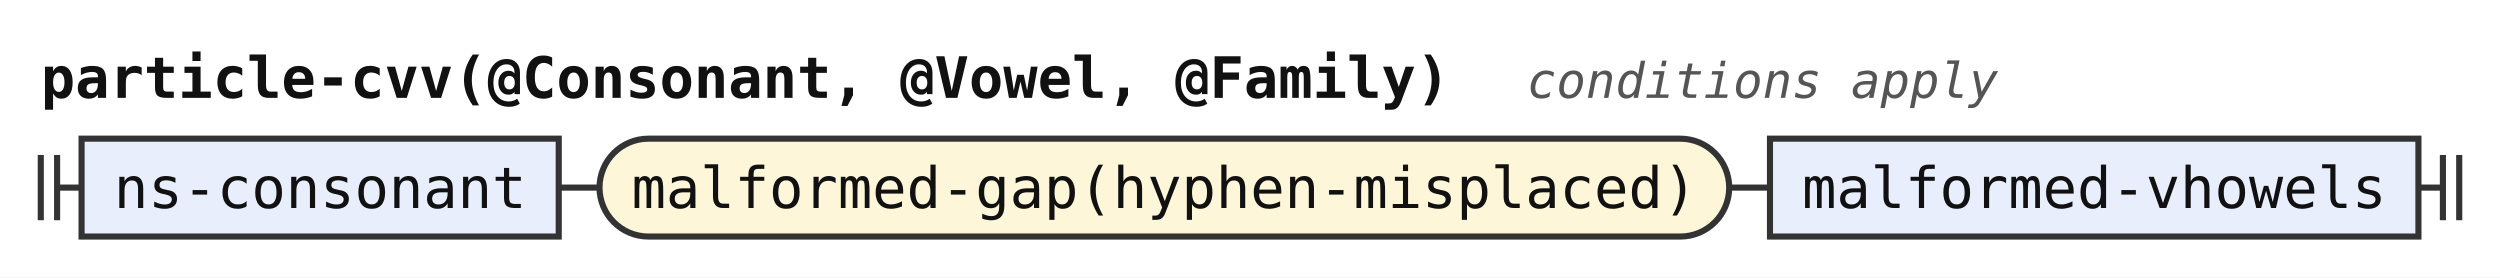
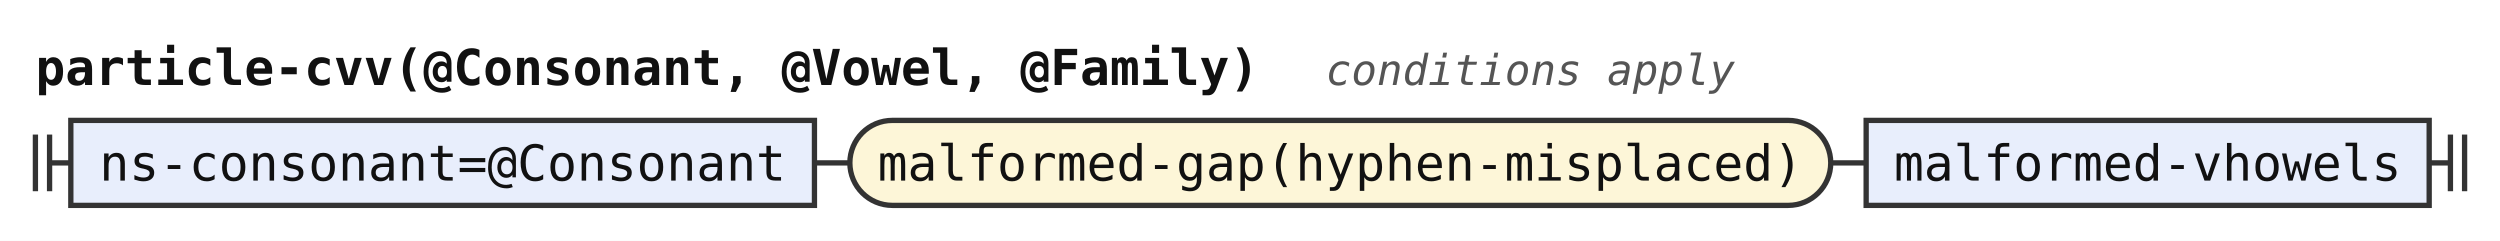
- <svg xmlns="http://www.w3.org/2000/svg" width="613" height="68" viewBox="0 0 613 68" role="img" aria-label="Railroad diagram of the rule particle-cvv">
+ <svg xmlns="http://www.w3.org/2000/svg" width="706" height="68" viewBox="0 0 706 68" role="img" aria-label="Railroad diagram of the rule particle-cvv">
  <style>path{fill:none;stroke:#333;stroke-width:1.5}.rule rect{fill:#e8eefc;stroke:#333;stroke-width:1.5}.terminal rect{fill:#fdf6d8;stroke:#333;stroke-width:1.5}text{font-family:ui-monospace,SFMono-Regular,Menlo,Consolas,"DejaVu Sans Mono","Liberation Mono",monospace;font-size:14px;fill:#111;text-anchor:middle}text.label{font-size:12px;font-style:italic;fill:#555;text-anchor:start}text.title{font-weight:bold;text-anchor:start}</style>
  <rect width="100%" height="100%" fill="#fff" />
  <text class="title" x="10" y="24" textLength="344.4" lengthAdjust="spacingAndGlyphs">particle-cvv(@Consonant, @Vowel, @Family)</text>
  <text class="label" x="374.4" y="24" textLength="115.2" lengthAdjust="spacingAndGlyphs">conditions apply</text>
  <path d="M10 38v16m4 -16v16M14 46h6" />
  <g class="rule">
-     <rect x="20" y="34" width="117" height="24" rx="0" />
-     <text x="78.5" y="51" textLength="100.8" lengthAdjust="spacingAndGlyphs">ns-consonant</text>
+     <rect x="20" y="34" width="210" height="24" rx="0" />
+     <text x="125" y="51" textLength="193.2" lengthAdjust="spacingAndGlyphs">ns-consonant=@Consonant</text>
  </g>
-   <path d="M137 46h10" />
+   <path d="M230 46h10" />
  <g class="terminal">
-     <rect x="147" y="34" width="277" height="24" rx="12" />
-     <text x="285.5" y="51" textLength="260.4" lengthAdjust="spacingAndGlyphs">malformed-gap(hyphen-misplaced)</text>
+     <rect x="240" y="34" width="277" height="24" rx="12" />
+     <text x="378.5" y="51" textLength="260.4" lengthAdjust="spacingAndGlyphs">malformed-gap(hyphen-misplaced)</text>
  </g>
-   <path d="M424 46h10" />
+   <path d="M517 46h10" />
  <g class="rule">
-     <rect x="434" y="34" width="159" height="24" rx="0" />
-     <text x="513.5" y="51" textLength="142.8" lengthAdjust="spacingAndGlyphs">malformed-vhowels</text>
+     <rect x="527" y="34" width="159" height="24" rx="0" />
+     <text x="606.5" y="51" textLength="142.8" lengthAdjust="spacingAndGlyphs">malformed-vhowels</text>
  </g>
-   <path d="M593 46h6m0 -8v16m4 -16v16" />
+   <path d="M686 46h6m0 -8v16m4 -16v16" />
</svg>
